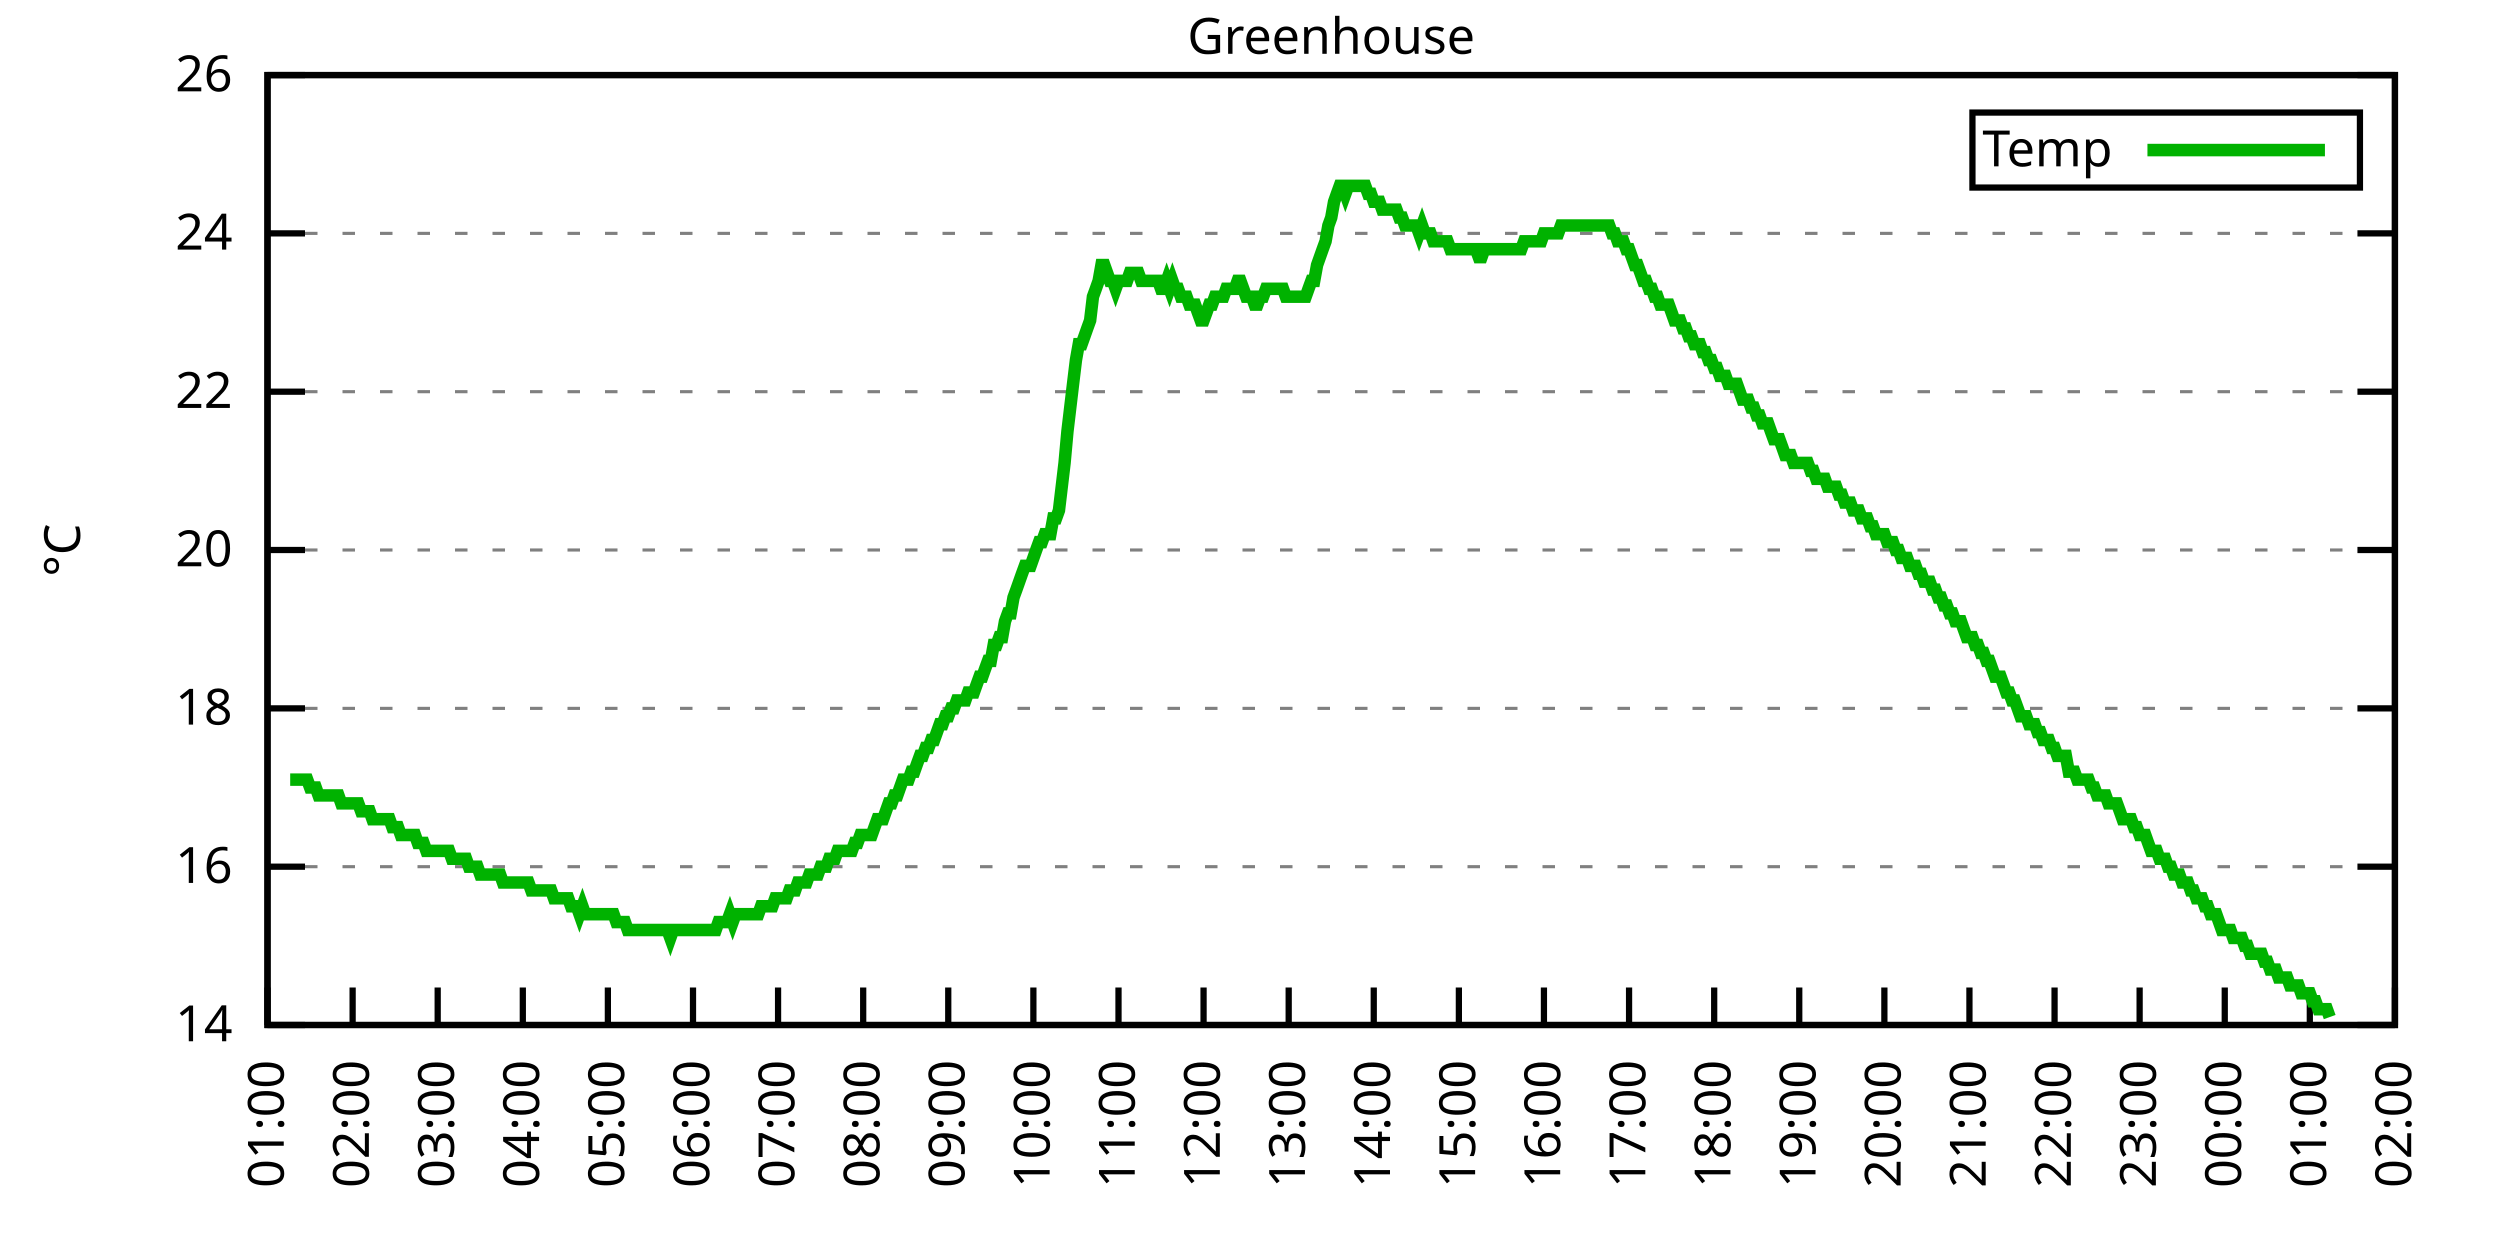
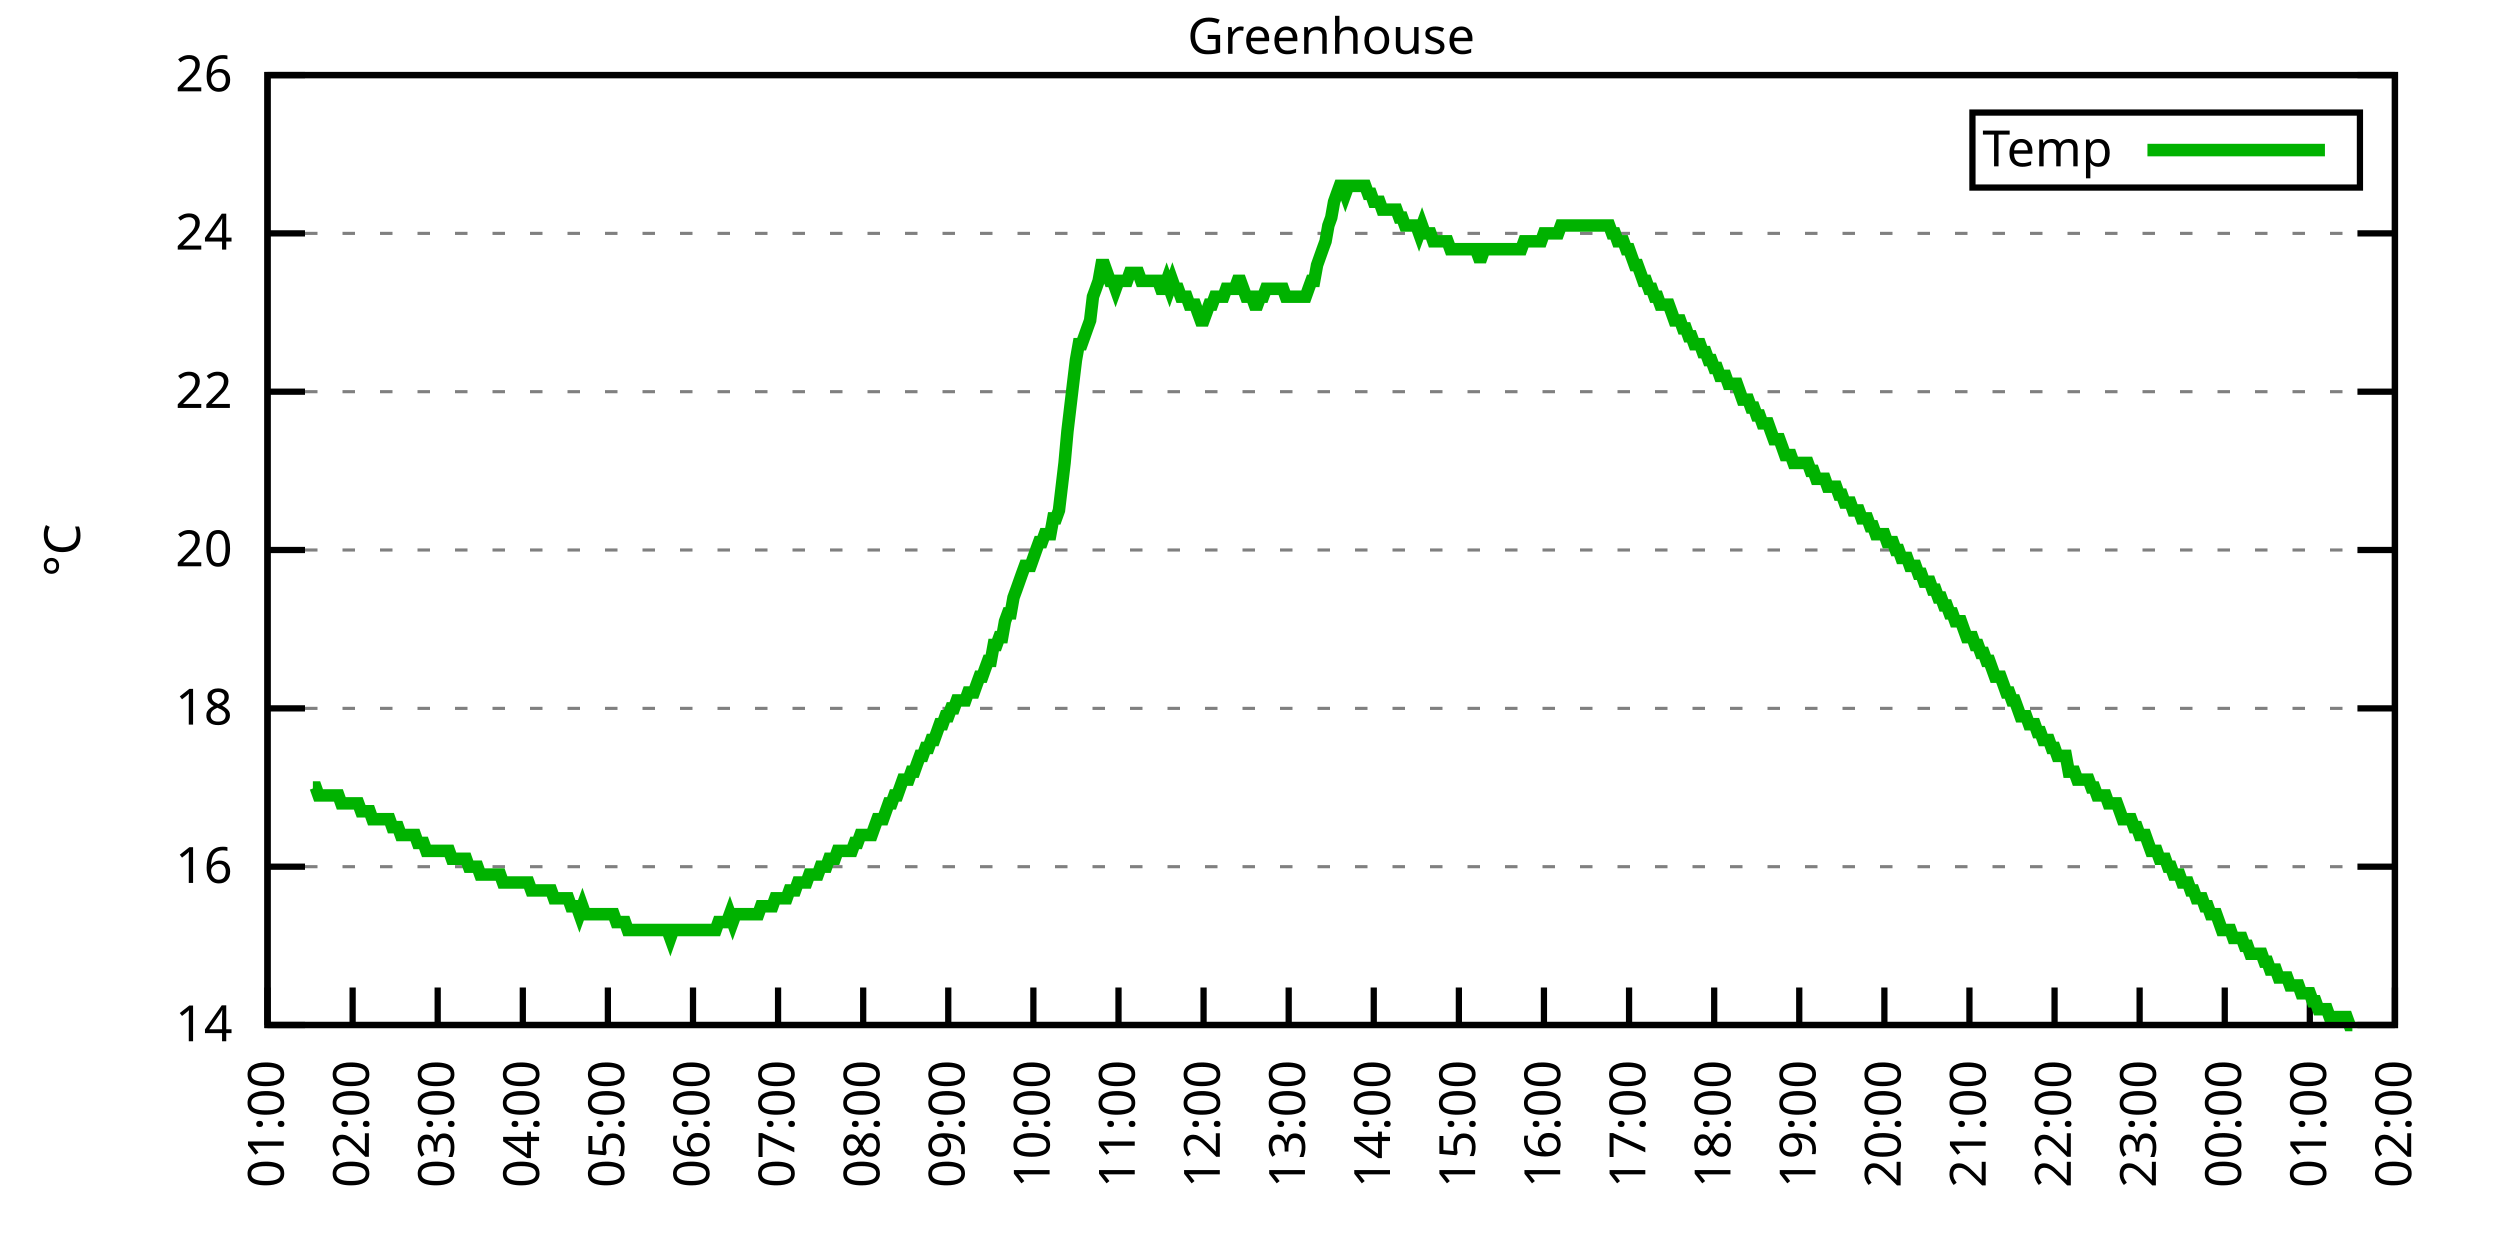
<svg xmlns="http://www.w3.org/2000/svg" xmlns:xlink="http://www.w3.org/1999/xlink" width="400" height="200" viewBox="0 0 400 200">
  <g id="gnuplot_canvas">
    <rect x="0" y="0" width="400" height="200" fill="none" />
    <defs>
      <circle id="gpDot" r="0.5" stroke-width="0.5" stroke="currentColor" />
      <path id="gpPt0" stroke-width="0.333" stroke="currentColor" d="M-1,0 h2 M0,-1 v2" />
      <path id="gpPt1" stroke-width="0.333" stroke="currentColor" d="M-1,-1 L1,1 M1,-1 L-1,1" />
      <path id="gpPt2" stroke-width="0.333" stroke="currentColor" d="M-1,0 L1,0 M0,-1 L0,1 M-1,-1 L1,1 M-1,1 L1,-1" />
      <rect id="gpPt3" stroke-width="0.333" stroke="currentColor" x="-1" y="-1" width="2" height="2" />
      <rect id="gpPt4" stroke-width="0.333" stroke="currentColor" fill="currentColor" x="-1" y="-1" width="2" height="2" />
      <circle id="gpPt5" stroke-width="0.333" stroke="currentColor" cx="0" cy="0" r="1" />
      <use xlink:href="#gpPt5" id="gpPt6" fill="currentColor" stroke="none" />
      <path id="gpPt7" stroke-width="0.333" stroke="currentColor" d="M0,-1.33 L-1.33,0.67 L1.33,0.67 z" />
      <use xlink:href="#gpPt7" id="gpPt8" fill="currentColor" stroke="none" />
      <use xlink:href="#gpPt7" id="gpPt9" stroke="currentColor" transform="rotate(180)" />
      <use xlink:href="#gpPt9" id="gpPt10" fill="currentColor" stroke="none" />
      <use xlink:href="#gpPt3" id="gpPt11" stroke="currentColor" transform="rotate(45)" />
      <use xlink:href="#gpPt11" id="gpPt12" fill="currentColor" stroke="none" />
      <path id="gpPt13" stroke-width="0.333" stroke="currentColor" d="M0,1.330 L1.265,0.411 L0.782,-1.067 L-0.782,-1.076 L-1.265,0.411 z" />
      <use xlink:href="#gpPt13" id="gpPt14" fill="currentColor" stroke="none" />
      <filter id="textbox" filterUnits="objectBoundingBox" x="0" y="0" height="1" width="1">
        <feFlood flood-color="white" flood-opacity="1" result="bgnd" />
        <feComposite in="SourceGraphic" in2="bgnd" operator="atop" />
      </filter>
      <filter id="greybox" filterUnits="objectBoundingBox" x="0" y="0" height="1" width="1">
        <feFlood flood-color="lightgrey" flood-opacity="1" result="grey" />
        <feComposite in="SourceGraphic" in2="grey" operator="atop" />
      </filter>
    </defs>
    <g fill="none" color="white" stroke="currentColor" stroke-width="1.00" stroke-linecap="butt" stroke-linejoin="miter">
</g>
    <g fill="none" color="black" stroke="currentColor" stroke-width="1.00" stroke-linecap="butt" stroke-linejoin="miter">
      <g stroke="none" shape-rendering="crispEdges">
        <polygon fill="rgb(255, 255, 255)" points="42.80,164.00 383.18,164.00 383.18,12.02 42.80,12.02 " />
      </g>
    </g>
    <g fill="none" color="black" stroke="currentColor" stroke-width="1.00" stroke-linecap="butt" stroke-linejoin="miter">
</g>
    <g fill="none" color="black" stroke="black" stroke-width="0.50" stroke-linecap="butt" stroke-linejoin="miter">
</g>
    <g fill="none" color="gray" stroke="currentColor" stroke-width="0.50" stroke-linecap="butt" stroke-linejoin="miter">
      <path stroke="gray" stroke-dasharray="2,4" class="gridline" d="M42.80,164.00 L383.19,164.00  " />
    </g>
    <g fill="none" color="gray" stroke="gray" stroke-width="1.00" stroke-linecap="butt" stroke-linejoin="miter">
</g>
    <g fill="none" color="black" stroke="currentColor" stroke-width="1.00" stroke-linecap="butt" stroke-linejoin="miter">
      <path stroke="black" d="M42.80,164.00 L48.80,164.00 M383.19,164.00 L377.19,164.00  " />
      <g transform="translate(37.20,166.60)" stroke="none" fill="black" font-family="Sans" font-size="8.00" text-anchor="end">
        <text>
          <tspan font-family="Sans"> 14</tspan>
        </text>
      </g>
    </g>
    <g fill="none" color="black" stroke="currentColor" stroke-width="1.00" stroke-linecap="butt" stroke-linejoin="miter">
</g>
    <g fill="none" color="black" stroke="black" stroke-width="0.50" stroke-linecap="butt" stroke-linejoin="miter">
</g>
    <g fill="none" color="gray" stroke="currentColor" stroke-width="0.50" stroke-linecap="butt" stroke-linejoin="miter">
      <path stroke="gray" stroke-dasharray="2,4" class="gridline" d="M42.80,138.67 L383.19,138.67  " />
    </g>
    <g fill="none" color="gray" stroke="gray" stroke-width="1.00" stroke-linecap="butt" stroke-linejoin="miter">
</g>
    <g fill="none" color="black" stroke="currentColor" stroke-width="1.00" stroke-linecap="butt" stroke-linejoin="miter">
      <path stroke="black" d="M42.80,138.67 L48.80,138.67 M383.19,138.67 L377.19,138.67  " />
      <g transform="translate(37.20,141.27)" stroke="none" fill="black" font-family="Sans" font-size="8.00" text-anchor="end">
        <text>
          <tspan font-family="Sans"> 16</tspan>
        </text>
      </g>
    </g>
    <g fill="none" color="black" stroke="currentColor" stroke-width="1.00" stroke-linecap="butt" stroke-linejoin="miter">
</g>
    <g fill="none" color="black" stroke="black" stroke-width="0.50" stroke-linecap="butt" stroke-linejoin="miter">
</g>
    <g fill="none" color="gray" stroke="currentColor" stroke-width="0.50" stroke-linecap="butt" stroke-linejoin="miter">
      <path stroke="gray" stroke-dasharray="2,4" class="gridline" d="M42.80,113.34 L383.19,113.34  " />
    </g>
    <g fill="none" color="gray" stroke="gray" stroke-width="1.00" stroke-linecap="butt" stroke-linejoin="miter">
</g>
    <g fill="none" color="black" stroke="currentColor" stroke-width="1.00" stroke-linecap="butt" stroke-linejoin="miter">
      <path stroke="black" d="M42.80,113.34 L48.80,113.34 M383.19,113.34 L377.19,113.34  " />
      <g transform="translate(37.20,115.94)" stroke="none" fill="black" font-family="Sans" font-size="8.00" text-anchor="end">
        <text>
          <tspan font-family="Sans"> 18</tspan>
        </text>
      </g>
    </g>
    <g fill="none" color="black" stroke="currentColor" stroke-width="1.00" stroke-linecap="butt" stroke-linejoin="miter">
</g>
    <g fill="none" color="black" stroke="black" stroke-width="0.50" stroke-linecap="butt" stroke-linejoin="miter">
</g>
    <g fill="none" color="gray" stroke="currentColor" stroke-width="0.50" stroke-linecap="butt" stroke-linejoin="miter">
      <path stroke="gray" stroke-dasharray="2,4" class="gridline" d="M42.80,88.00 L383.19,88.00  " />
    </g>
    <g fill="none" color="gray" stroke="gray" stroke-width="1.00" stroke-linecap="butt" stroke-linejoin="miter">
</g>
    <g fill="none" color="black" stroke="currentColor" stroke-width="1.00" stroke-linecap="butt" stroke-linejoin="miter">
      <path stroke="black" d="M42.80,88.00 L48.80,88.00 M383.19,88.00 L377.19,88.00  " />
      <g transform="translate(37.20,90.60)" stroke="none" fill="black" font-family="Sans" font-size="8.00" text-anchor="end">
        <text>
          <tspan font-family="Sans"> 20</tspan>
        </text>
      </g>
    </g>
    <g fill="none" color="black" stroke="currentColor" stroke-width="1.00" stroke-linecap="butt" stroke-linejoin="miter">
</g>
    <g fill="none" color="black" stroke="black" stroke-width="0.50" stroke-linecap="butt" stroke-linejoin="miter">
</g>
    <g fill="none" color="gray" stroke="currentColor" stroke-width="0.50" stroke-linecap="butt" stroke-linejoin="miter">
      <path stroke="gray" stroke-dasharray="2,4" class="gridline" d="M42.80,62.67 L383.19,62.67  " />
    </g>
    <g fill="none" color="gray" stroke="gray" stroke-width="1.00" stroke-linecap="butt" stroke-linejoin="miter">
</g>
    <g fill="none" color="black" stroke="currentColor" stroke-width="1.00" stroke-linecap="butt" stroke-linejoin="miter">
      <path stroke="black" d="M42.80,62.67 L48.80,62.67 M383.19,62.67 L377.19,62.67  " />
      <g transform="translate(37.20,65.27)" stroke="none" fill="black" font-family="Sans" font-size="8.00" text-anchor="end">
        <text>
          <tspan font-family="Sans"> 22</tspan>
        </text>
      </g>
    </g>
    <g fill="none" color="black" stroke="currentColor" stroke-width="1.00" stroke-linecap="butt" stroke-linejoin="miter">
</g>
    <g fill="none" color="black" stroke="black" stroke-width="0.50" stroke-linecap="butt" stroke-linejoin="miter">
</g>
    <g fill="none" color="gray" stroke="currentColor" stroke-width="0.50" stroke-linecap="butt" stroke-linejoin="miter">
      <path stroke="gray" stroke-dasharray="2,4" class="gridline" d="M42.80,37.34 L383.19,37.34  " />
    </g>
    <g fill="none" color="gray" stroke="gray" stroke-width="1.00" stroke-linecap="butt" stroke-linejoin="miter">
</g>
    <g fill="none" color="black" stroke="currentColor" stroke-width="1.00" stroke-linecap="butt" stroke-linejoin="miter">
      <path stroke="black" d="M42.80,37.34 L48.80,37.34 M383.19,37.34 L377.19,37.34  " />
      <g transform="translate(37.20,39.94)" stroke="none" fill="black" font-family="Sans" font-size="8.00" text-anchor="end">
        <text>
          <tspan font-family="Sans"> 24</tspan>
        </text>
      </g>
    </g>
    <g fill="none" color="black" stroke="currentColor" stroke-width="1.00" stroke-linecap="butt" stroke-linejoin="miter">
</g>
    <g fill="none" color="black" stroke="black" stroke-width="0.50" stroke-linecap="butt" stroke-linejoin="miter">
</g>
    <g fill="none" color="gray" stroke="currentColor" stroke-width="0.50" stroke-linecap="butt" stroke-linejoin="miter">
      <path stroke="gray" stroke-dasharray="2,4" class="gridline" d="M42.80,12.01 L383.19,12.01  " />
    </g>
    <g fill="none" color="gray" stroke="gray" stroke-width="1.00" stroke-linecap="butt" stroke-linejoin="miter">
</g>
    <g fill="none" color="black" stroke="currentColor" stroke-width="1.00" stroke-linecap="butt" stroke-linejoin="miter">
      <path stroke="black" d="M42.80,12.01 L48.80,12.01 M383.19,12.01 L377.19,12.01  " />
      <g transform="translate(37.20,14.61)" stroke="none" fill="black" font-family="Sans" font-size="8.00" text-anchor="end">
        <text>
          <tspan font-family="Sans"> 26</tspan>
        </text>
      </g>
    </g>
    <g fill="none" color="black" stroke="currentColor" stroke-width="1.00" stroke-linecap="butt" stroke-linejoin="miter">
      <path stroke="black" d="M42.80,164.00 L42.80,158.00  " />
      <g transform="translate(45.40,169.60) rotate(270.00)" stroke="none" fill="black" font-family="Sans" font-size="8.00" text-anchor="end">
        <text>
          <tspan font-family="Sans">01:00</tspan>
        </text>
      </g>
    </g>
    <g fill="none" color="black" stroke="currentColor" stroke-width="1.00" stroke-linecap="butt" stroke-linejoin="miter">
      <path stroke="black" d="M56.42,164.00 L56.42,158.00  " />
      <g transform="translate(59.02,169.60) rotate(270.00)" stroke="none" fill="black" font-family="Sans" font-size="8.00" text-anchor="end">
        <text>
          <tspan font-family="Sans">02:00</tspan>
        </text>
      </g>
    </g>
    <g fill="none" color="black" stroke="currentColor" stroke-width="1.00" stroke-linecap="butt" stroke-linejoin="miter">
      <path stroke="black" d="M70.03,164.00 L70.03,158.00  " />
      <g transform="translate(72.63,169.60) rotate(270.00)" stroke="none" fill="black" font-family="Sans" font-size="8.00" text-anchor="end">
        <text>
          <tspan font-family="Sans">03:00</tspan>
        </text>
      </g>
    </g>
    <g fill="none" color="black" stroke="currentColor" stroke-width="1.00" stroke-linecap="butt" stroke-linejoin="miter">
      <path stroke="black" d="M83.65,164.00 L83.65,158.00  " />
      <g transform="translate(86.25,169.60) rotate(270.00)" stroke="none" fill="black" font-family="Sans" font-size="8.00" text-anchor="end">
        <text>
          <tspan font-family="Sans">04:00</tspan>
        </text>
      </g>
    </g>
    <g fill="none" color="black" stroke="currentColor" stroke-width="1.00" stroke-linecap="butt" stroke-linejoin="miter">
      <path stroke="black" d="M97.26,164.00 L97.26,158.00  " />
      <g transform="translate(99.86,169.60) rotate(270.00)" stroke="none" fill="black" font-family="Sans" font-size="8.00" text-anchor="end">
        <text>
          <tspan font-family="Sans">05:00</tspan>
        </text>
      </g>
    </g>
    <g fill="none" color="black" stroke="currentColor" stroke-width="1.00" stroke-linecap="butt" stroke-linejoin="miter">
      <path stroke="black" d="M110.88,164.00 L110.88,158.00  " />
      <g transform="translate(113.48,169.60) rotate(270.00)" stroke="none" fill="black" font-family="Sans" font-size="8.00" text-anchor="end">
        <text>
          <tspan font-family="Sans">06:00</tspan>
        </text>
      </g>
    </g>
    <g fill="none" color="black" stroke="currentColor" stroke-width="1.00" stroke-linecap="butt" stroke-linejoin="miter">
      <path stroke="black" d="M124.49,164.00 L124.49,158.00  " />
      <g transform="translate(127.09,169.60) rotate(270.00)" stroke="none" fill="black" font-family="Sans" font-size="8.00" text-anchor="end">
        <text>
          <tspan font-family="Sans">07:00</tspan>
        </text>
      </g>
    </g>
    <g fill="none" color="black" stroke="currentColor" stroke-width="1.00" stroke-linecap="butt" stroke-linejoin="miter">
      <path stroke="black" d="M138.11,164.00 L138.11,158.00  " />
      <g transform="translate(140.71,169.60) rotate(270.00)" stroke="none" fill="black" font-family="Sans" font-size="8.00" text-anchor="end">
        <text>
          <tspan font-family="Sans">08:00</tspan>
        </text>
      </g>
    </g>
    <g fill="none" color="black" stroke="currentColor" stroke-width="1.00" stroke-linecap="butt" stroke-linejoin="miter">
      <path stroke="black" d="M151.72,164.00 L151.72,158.00  " />
      <g transform="translate(154.32,169.60) rotate(270.00)" stroke="none" fill="black" font-family="Sans" font-size="8.00" text-anchor="end">
        <text>
          <tspan font-family="Sans">09:00</tspan>
        </text>
      </g>
    </g>
    <g fill="none" color="black" stroke="currentColor" stroke-width="1.00" stroke-linecap="butt" stroke-linejoin="miter">
      <path stroke="black" d="M165.34,164.00 L165.34,158.00  " />
      <g transform="translate(167.94,169.60) rotate(270.00)" stroke="none" fill="black" font-family="Sans" font-size="8.00" text-anchor="end">
        <text>
          <tspan font-family="Sans">10:00</tspan>
        </text>
      </g>
    </g>
    <g fill="none" color="black" stroke="currentColor" stroke-width="1.00" stroke-linecap="butt" stroke-linejoin="miter">
      <path stroke="black" d="M178.96,164.00 L178.96,158.00  " />
      <g transform="translate(181.56,169.60) rotate(270.00)" stroke="none" fill="black" font-family="Sans" font-size="8.00" text-anchor="end">
        <text>
          <tspan font-family="Sans">11:00</tspan>
        </text>
      </g>
    </g>
    <g fill="none" color="black" stroke="currentColor" stroke-width="1.00" stroke-linecap="butt" stroke-linejoin="miter">
      <path stroke="black" d="M192.57,164.00 L192.57,158.00  " />
      <g transform="translate(195.17,169.60) rotate(270.00)" stroke="none" fill="black" font-family="Sans" font-size="8.00" text-anchor="end">
        <text>
          <tspan font-family="Sans">12:00</tspan>
        </text>
      </g>
    </g>
    <g fill="none" color="black" stroke="currentColor" stroke-width="1.00" stroke-linecap="butt" stroke-linejoin="miter">
      <path stroke="black" d="M206.19,164.00 L206.19,158.00  " />
      <g transform="translate(208.79,169.60) rotate(270.00)" stroke="none" fill="black" font-family="Sans" font-size="8.00" text-anchor="end">
        <text>
          <tspan font-family="Sans">13:00</tspan>
        </text>
      </g>
    </g>
    <g fill="none" color="black" stroke="currentColor" stroke-width="1.00" stroke-linecap="butt" stroke-linejoin="miter">
      <path stroke="black" d="M219.80,164.00 L219.80,158.00  " />
      <g transform="translate(222.40,169.60) rotate(270.00)" stroke="none" fill="black" font-family="Sans" font-size="8.00" text-anchor="end">
        <text>
          <tspan font-family="Sans">14:00</tspan>
        </text>
      </g>
    </g>
    <g fill="none" color="black" stroke="currentColor" stroke-width="1.00" stroke-linecap="butt" stroke-linejoin="miter">
      <path stroke="black" d="M233.42,164.00 L233.42,158.00  " />
      <g transform="translate(236.02,169.60) rotate(270.00)" stroke="none" fill="black" font-family="Sans" font-size="8.00" text-anchor="end">
        <text>
          <tspan font-family="Sans">15:00</tspan>
        </text>
      </g>
    </g>
    <g fill="none" color="black" stroke="currentColor" stroke-width="1.00" stroke-linecap="butt" stroke-linejoin="miter">
      <path stroke="black" d="M247.03,164.00 L247.03,158.00  " />
      <g transform="translate(249.63,169.60) rotate(270.00)" stroke="none" fill="black" font-family="Sans" font-size="8.00" text-anchor="end">
        <text>
          <tspan font-family="Sans">16:00</tspan>
        </text>
      </g>
    </g>
    <g fill="none" color="black" stroke="currentColor" stroke-width="1.00" stroke-linecap="butt" stroke-linejoin="miter">
      <path stroke="black" d="M260.65,164.00 L260.65,158.00  " />
      <g transform="translate(263.25,169.60) rotate(270.00)" stroke="none" fill="black" font-family="Sans" font-size="8.00" text-anchor="end">
        <text>
          <tspan font-family="Sans">17:00</tspan>
        </text>
      </g>
    </g>
    <g fill="none" color="black" stroke="currentColor" stroke-width="1.00" stroke-linecap="butt" stroke-linejoin="miter">
      <path stroke="black" d="M274.27,164.00 L274.27,158.00  " />
      <g transform="translate(276.87,169.60) rotate(270.00)" stroke="none" fill="black" font-family="Sans" font-size="8.00" text-anchor="end">
        <text>
          <tspan font-family="Sans">18:00</tspan>
        </text>
      </g>
    </g>
    <g fill="none" color="black" stroke="currentColor" stroke-width="1.00" stroke-linecap="butt" stroke-linejoin="miter">
      <path stroke="black" d="M287.88,164.00 L287.88,158.00  " />
      <g transform="translate(290.48,169.60) rotate(270.00)" stroke="none" fill="black" font-family="Sans" font-size="8.00" text-anchor="end">
        <text>
          <tspan font-family="Sans">19:00</tspan>
        </text>
      </g>
    </g>
    <g fill="none" color="black" stroke="currentColor" stroke-width="1.00" stroke-linecap="butt" stroke-linejoin="miter">
      <path stroke="black" d="M301.50,164.00 L301.50,158.00  " />
      <g transform="translate(304.10,169.60) rotate(270.00)" stroke="none" fill="black" font-family="Sans" font-size="8.00" text-anchor="end">
        <text>
          <tspan font-family="Sans">20:00</tspan>
        </text>
      </g>
    </g>
    <g fill="none" color="black" stroke="currentColor" stroke-width="1.00" stroke-linecap="butt" stroke-linejoin="miter">
      <path stroke="black" d="M315.11,164.00 L315.11,158.00  " />
      <g transform="translate(317.71,169.60) rotate(270.00)" stroke="none" fill="black" font-family="Sans" font-size="8.00" text-anchor="end">
        <text>
          <tspan font-family="Sans">21:00</tspan>
        </text>
      </g>
    </g>
    <g fill="none" color="black" stroke="currentColor" stroke-width="1.00" stroke-linecap="butt" stroke-linejoin="miter">
      <path stroke="black" d="M328.73,164.00 L328.73,158.00  " />
      <g transform="translate(331.33,169.60) rotate(270.00)" stroke="none" fill="black" font-family="Sans" font-size="8.00" text-anchor="end">
        <text>
          <tspan font-family="Sans">22:00</tspan>
        </text>
      </g>
    </g>
    <g fill="none" color="black" stroke="currentColor" stroke-width="1.00" stroke-linecap="butt" stroke-linejoin="miter">
      <path stroke="black" d="M342.34,164.00 L342.34,158.00  " />
      <g transform="translate(344.94,169.60) rotate(270.00)" stroke="none" fill="black" font-family="Sans" font-size="8.00" text-anchor="end">
        <text>
          <tspan font-family="Sans">23:00</tspan>
        </text>
      </g>
    </g>
    <g fill="none" color="black" stroke="currentColor" stroke-width="1.00" stroke-linecap="butt" stroke-linejoin="miter">
      <path stroke="black" d="M355.96,164.00 L355.96,158.00  " />
      <g transform="translate(358.56,169.60) rotate(270.00)" stroke="none" fill="black" font-family="Sans" font-size="8.00" text-anchor="end">
        <text>
          <tspan font-family="Sans">00:00</tspan>
        </text>
      </g>
    </g>
    <g fill="none" color="black" stroke="currentColor" stroke-width="1.00" stroke-linecap="butt" stroke-linejoin="miter">
      <path stroke="black" d="M369.57,164.00 L369.57,158.00  " />
      <g transform="translate(372.17,169.60) rotate(270.00)" stroke="none" fill="black" font-family="Sans" font-size="8.00" text-anchor="end">
        <text>
          <tspan font-family="Sans">01:00</tspan>
        </text>
      </g>
    </g>
    <g fill="none" color="black" stroke="currentColor" stroke-width="1.00" stroke-linecap="butt" stroke-linejoin="miter">
      <path stroke="black" d="M383.19,164.00 L383.19,158.00  " />
      <g transform="translate(385.79,169.60) rotate(270.00)" stroke="none" fill="black" font-family="Sans" font-size="8.00" text-anchor="end">
        <text>
          <tspan font-family="Sans">02:00</tspan>
        </text>
      </g>
    </g>
    <g fill="none" color="black" stroke="currentColor" stroke-width="1.00" stroke-linecap="butt" stroke-linejoin="miter">
</g>
    <g fill="none" color="black" stroke="currentColor" stroke-width="1.00" stroke-linecap="butt" stroke-linejoin="miter">
      <path stroke="black" d="M42.80,12.01 L42.80,164.00 L383.19,164.00 L383.19,12.01 L42.80,12.01 Z  " />
    </g>
    <g fill="none" color="black" stroke="currentColor" stroke-width="1.00" stroke-linecap="butt" stroke-linejoin="miter">
</g>
    <g fill="none" color="black" stroke="currentColor" stroke-width="1.00" stroke-linecap="butt" stroke-linejoin="miter">
      <path stroke="black" d="M315.59,30.01 L315.59,18.01 L377.59,18.01 L377.59,30.01 L315.59,30.01 Z  " />
    </g>
    <g id="Greenhouse_plot_1">
      <g fill="none" color="white" stroke="black" stroke-width="2.00" stroke-linecap="butt" stroke-linejoin="miter">
</g>
      <g fill="none" color="black" stroke="currentColor" stroke-width="2.00" stroke-linecap="butt" stroke-linejoin="miter">
        <g transform="translate(337.99,26.61)" stroke="none" fill="black" font-family="Sans" font-size="8.00" text-anchor="end">
          <text>
            <tspan font-family="Sans">Temp</tspan>
          </text>
        </g>
      </g>
      <g fill="none" color="black" stroke="currentColor" stroke-width="2.00" stroke-linecap="butt" stroke-linejoin="miter">
-         <path stroke="rgb(  0, 178,   0)" d="M343.59,24.01 L371.99,24.01 M46.43,124.74 L46.88,124.74 L47.34,124.74 L47.79,124.74 L48.25,124.74 L48.70,124.74   L49.15,124.74 L49.61,126.00 L50.06,126.00 L50.52,126.00 L50.97,127.27 L51.42,127.27 L51.88,127.27 L52.33,127.27   L52.78,127.27 L53.24,127.27 L53.69,127.27 L54.15,127.27 L54.60,128.54 L55.05,128.54 L55.51,128.54 L55.96,128.54   L56.42,128.54 L56.87,128.54 L57.32,128.54 L57.78,129.80 L58.23,129.80 L58.68,129.80 L59.14,129.80 L59.59,131.07   L60.05,131.07 L60.50,131.07 L60.95,131.07 L61.41,131.07 L61.86,131.07 L62.32,131.07 L62.77,132.34 L63.22,132.34   L63.68,132.34 L64.13,133.60 L64.58,133.60 L65.04,133.60 L65.49,133.60 L65.95,133.60 L66.40,133.60 L66.85,134.87   L67.31,134.87 L67.76,134.87 L68.22,136.14 L68.67,136.14 L69.12,136.14 L69.58,136.14 L70.03,136.14 L70.49,136.14   L70.94,136.14 L71.39,136.14 L71.85,136.14 L72.30,137.40 L72.75,137.40 L73.21,137.40 L73.66,137.40 L74.12,137.40   L74.57,137.40 L75.02,138.67 L75.48,138.67 L75.93,138.67 L76.39,138.67 L76.84,139.93 L77.29,139.93 L77.75,139.93   L78.20,139.93 L78.65,139.93 L79.11,139.93 L79.56,139.93 L80.02,139.93 L80.47,141.20 L80.92,141.20 L81.38,141.20   L81.83,141.20 L82.29,141.20 L82.74,141.20 L83.19,141.20 L83.65,141.20 L84.10,141.20 L84.55,141.20 L85.01,142.47   L85.46,142.47 L85.92,142.47 L86.37,142.47 L86.82,142.47 L87.28,142.47 L87.73,142.47 L88.19,142.47 L88.64,143.73   L89.09,143.73 L89.55,143.73 L90.00,143.73 L90.45,143.73 L90.91,143.73 L91.36,145.00 L91.82,145.00 L92.27,145.00   L92.72,146.27 L93.18,145.00 L93.63,146.27 L94.09,146.27 L94.54,146.27 L94.99,146.27 L95.45,146.27 L95.90,146.27   L96.35,146.27 L96.81,146.27 L97.26,146.27 L97.72,146.27 L98.17,146.27 L98.62,147.53 L99.08,147.53 L99.53,147.53   L99.99,147.53 L100.44,148.80 L100.89,148.80 L101.35,148.80 L101.80,148.80 L102.25,148.80 L102.71,148.80 L103.16,148.80   L103.62,148.80 L104.07,148.80 L104.52,148.80 L104.98,148.80 L105.43,148.80 L105.89,148.80 L106.34,148.80 L106.79,148.80   L107.25,150.07 L107.70,148.80 L108.15,148.80 L108.61,148.80 L109.06,148.80 L109.52,148.80 L109.97,148.80 L110.42,148.80   L110.88,148.80 L111.33,148.80 L111.79,148.80 L112.24,148.80 L112.69,148.80 L113.15,148.80 L113.60,148.80 L114.05,148.80   L114.51,148.80 L114.96,147.53 L115.42,147.53 L115.87,147.53 L116.32,147.53 L116.78,146.27 L117.23,147.53 L117.69,146.27   L118.14,146.27 L118.59,146.27 L119.05,146.27 L119.50,146.27 L119.96,146.27 L120.41,146.27 L120.86,146.27 L121.32,146.27   L121.77,145.00 L122.22,145.00 L122.68,145.00 L123.13,145.00 L123.59,145.00 L124.04,143.73 L124.49,143.73 L124.95,143.73   L125.40,143.73 L125.86,143.73 L126.31,142.47 L126.76,142.47 L127.22,142.47 L127.67,141.20 L128.12,141.20 L128.58,141.20   L129.03,141.20 L129.49,139.93 L129.94,139.93 L130.39,139.93 L130.85,139.93 L131.30,138.67 L131.76,138.67 L132.21,138.67   L132.66,137.40 L133.12,137.40 L133.57,137.40 L134.02,136.14 L134.48,136.14 L134.93,136.14 L135.39,136.14 L135.84,136.14   L136.29,136.14 L136.75,134.87 L137.20,134.87 L137.66,133.60 L138.11,133.60 L138.56,133.60 L139.02,133.60 L139.47,133.60   L139.92,132.34 L140.38,131.07 L140.83,131.07 L141.29,131.07 L141.74,129.80 L142.19,128.54 L142.65,128.54 L143.10,127.27   L143.56,127.27 L144.01,126.00 L144.46,124.74 L144.92,124.74 L145.37,124.74 L145.82,123.47 L146.28,123.47 L146.73,122.20   L147.19,120.94 L147.64,120.94 L148.09,119.67 L148.55,119.67 L149.00,118.40 L149.46,118.40 L149.91,117.14 L150.36,115.87   L150.82,115.87 L151.27,114.60 L151.72,114.60 L152.18,113.34 L152.63,113.34 L153.09,112.07 L153.54,112.07 L153.99,112.07   L154.45,112.07 L154.90,110.80 L155.36,110.80 L155.81,110.80 L156.26,109.54 L156.72,108.27 L157.17,108.27 L157.62,107.00   L158.08,105.74 L158.53,105.74 L158.99,103.20 L159.44,103.20 L159.89,101.94 L160.35,101.94 L160.80,99.40 L161.26,98.14   L161.71,98.14 L162.16,95.60 L162.62,94.34 L163.07,93.07 L163.52,91.80 L163.98,90.54 L164.43,90.54 L164.89,90.54   L165.34,89.27 L165.79,88.00 L166.25,86.74 L166.70,86.74 L167.16,85.47 L167.61,85.47 L168.06,85.47 L168.52,82.94   L168.97,82.94 L169.43,81.67 L169.88,77.87 L170.33,74.07 L170.79,69.01 L171.24,65.21 L171.69,61.41 L172.15,57.61   L172.60,55.07 L173.06,55.07 L173.51,53.81 L173.96,52.54 L174.42,51.27 L174.87,47.47 L175.33,46.21 L175.78,44.94   L176.23,42.41 L176.69,42.41 L177.14,43.67 L177.59,44.94 L178.05,44.94 L178.50,46.21 L178.96,44.94 L179.41,44.94   L179.86,44.94 L180.32,44.94 L180.77,43.67 L181.23,43.67 L181.68,43.67 L182.13,43.67 L182.59,44.94 L183.04,44.94   L183.49,44.94 L183.95,44.94 L184.40,44.94 L184.86,44.94 L185.31,44.94 L185.76,46.21 L186.22,46.21 L186.67,44.94   L187.13,46.21 L187.58,44.94 L188.03,46.21 L188.49,46.21 L188.94,47.47 L189.39,47.47 L189.85,47.47 L190.30,48.74   L190.76,48.74 L191.21,48.74 L191.66,50.01 L192.12,51.27 L192.57,51.27 L193.03,50.01 L193.48,48.74 L193.93,48.74   L194.39,47.47 L194.84,47.47 L195.29,47.47 L195.75,47.47 L196.20,46.21 L196.66,46.21 L197.11,46.21 L197.56,46.21   L198.02,44.94 L198.47,44.94 L198.93,46.21 L199.38,47.47 L199.83,47.47 L200.29,47.47 L200.74,48.74 L201.19,48.74   L201.65,47.47 L202.10,47.47 L202.56,46.21 L203.01,46.21 L203.46,46.21 L203.92,46.21 L204.37,46.21 L204.83,46.21   L205.28,46.21 L205.73,47.47 L206.19,47.47 L206.64,47.47 L207.09,47.47 L207.55,47.47 L208.00,47.47 L208.46,47.47   L208.91,47.47 L209.36,46.21 L209.82,44.94 L210.27,44.94 L210.73,42.41 L211.18,41.14 L211.63,39.87 L212.09,38.61   L212.54,36.08 L213.00,34.81 L213.45,32.28 L213.90,31.01 L214.36,29.74 L214.81,29.74 L215.26,31.01 L215.72,29.74   L216.17,29.74 L216.63,29.74 L217.08,29.74 L217.53,29.74 L217.99,29.74 L218.44,29.74 L218.90,31.01 L219.35,31.01   L219.80,32.28 L220.26,32.28 L220.71,32.28 L221.16,33.54 L221.62,33.54 L222.07,33.54 L222.53,33.54 L222.98,33.54   L223.43,33.54 L223.89,34.81 L224.34,34.81 L224.80,36.08 L225.25,36.08 L225.70,36.08 L226.16,36.08 L226.61,36.08   L227.06,37.34 L227.52,36.08 L227.97,37.34 L228.43,37.34 L228.88,37.34 L229.33,38.61 L229.79,38.61 L230.24,38.61   L230.70,38.61 L231.15,38.61 L231.60,38.61 L232.06,39.87 L232.51,39.87 L232.96,39.87 L233.42,39.87 L233.87,39.87   L234.33,39.87 L234.78,39.87 L235.23,39.87 L235.69,39.87 L236.14,39.87 L236.60,41.14 L237.05,41.14 L237.50,39.87   L237.96,39.87 L238.41,39.87 L238.86,39.87 L239.32,39.87 L239.77,39.87 L240.23,39.87 L240.68,39.87 L241.13,39.87   L241.59,39.87 L242.04,39.87 L242.50,39.87 L242.95,39.87 L243.40,39.87 L243.86,38.61 L244.31,38.61 L244.76,38.61   L245.22,38.61 L245.67,38.61 L246.13,38.61 L246.58,38.61 L247.03,37.34 L247.49,37.34 L247.94,37.34 L248.40,37.34   L248.85,37.34 L249.30,37.34 L249.76,36.08 L250.21,36.08 L250.66,36.08 L251.12,36.08 L251.57,36.08 L252.03,36.08   L252.48,36.08 L252.93,36.08 L253.39,36.08 L253.84,36.08 L254.30,36.08 L254.75,36.08 L255.20,36.08 L255.66,36.08   L256.11,36.08 L256.56,36.08 L257.02,36.08 L257.47,36.08 L257.93,37.34 L258.38,37.34 L258.83,38.61 L259.29,38.61   L259.74,38.61 L260.20,39.87 L260.65,39.87 L261.10,41.14 L261.56,42.41 L262.01,42.41 L262.47,43.67 L262.92,44.94   L263.37,44.94 L263.83,46.21 L264.28,46.21 L264.73,47.47 L265.19,47.47 L265.64,48.74 L266.10,48.74 L266.55,48.74   L267.00,48.74 L267.46,50.01 L267.91,51.27 L268.37,51.27 L268.82,51.27 L269.27,52.54 L269.73,52.54 L270.18,53.81   L270.63,53.81 L271.09,55.07 L271.54,55.07 L272.00,55.07 L272.45,56.34 L272.90,56.34 L273.36,57.61 L273.81,57.61   L274.27,58.87 L274.72,58.87 L275.17,60.14 L275.63,60.14 L276.08,60.14 L276.53,61.41 L276.99,61.41 L277.44,61.41   L277.90,61.41 L278.35,62.67 L278.80,63.94 L279.26,63.94 L279.71,63.94 L280.17,65.21 L280.62,65.21 L281.07,66.47   L281.53,66.47 L281.98,67.74 L282.43,67.74 L282.89,67.74 L283.34,69.01 L283.80,70.27 L284.25,70.27 L284.70,70.27   L285.16,71.54 L285.61,72.81 L286.07,72.81 L286.52,72.81 L286.97,74.07 L287.43,74.07 L287.88,74.07 L288.33,74.07   L288.79,74.07 L289.24,74.07 L289.70,75.34 L290.15,75.34 L290.60,76.61 L291.06,76.61 L291.51,76.61 L291.97,76.61   L292.42,77.87 L292.87,77.87 L293.33,77.87 L293.78,77.87 L294.23,79.14 L294.69,79.14 L295.14,80.41 L295.60,80.41   L296.05,80.41 L296.50,81.67 L296.96,81.67 L297.41,81.67 L297.87,82.94 L298.32,82.94 L298.77,82.94 L299.23,84.21   L299.68,84.21 L300.13,85.47 L300.59,85.47 L301.04,85.47 L301.50,85.47 L301.95,86.74 L302.40,86.74 L302.86,86.74   L303.31,88.00 L303.77,88.00 L304.22,89.27 L304.67,89.27 L305.13,89.27 L305.58,90.54 L306.03,90.54 L306.49,90.54   L306.94,91.80 L307.40,91.80 L307.85,93.07 L308.30,93.07 L308.76,93.07 L309.21,94.34 L309.67,94.34 L310.12,95.60   L310.57,95.60 L311.03,96.87 L311.48,96.87 L311.94,98.14 L312.39,98.14 L312.84,99.40 L313.30,99.40 L313.75,99.40   L314.20,100.67 L314.66,101.94 L315.11,101.94 L315.57,101.94 L316.02,103.20 L316.47,103.20 L316.93,104.47 L317.38,104.47   L317.84,105.74 L318.29,105.74 L318.74,107.00 L319.20,108.27 L319.65,108.27 L320.10,108.27 L320.56,109.54 L321.01,110.80   L321.47,110.80 L321.92,112.07 L322.37,112.07 L322.83,113.34 L323.28,114.60 L323.74,114.60 L324.19,114.60 L324.64,115.87   L325.10,115.87 L325.55,115.87 L326.00,117.14 L326.46,117.14 L326.91,118.40 L327.37,118.40 L327.82,118.40 L328.27,119.67   L328.73,119.67 L329.18,120.94 L329.64,120.94 L330.09,120.94 L330.54,120.94 L331.00,123.47 L331.45,123.47 L331.90,123.47   L332.36,124.74 L332.81,124.74 L333.27,124.74 L333.72,124.74 L334.17,124.74 L334.63,126.00 L335.08,126.00 L335.54,127.27   L335.99,127.27 L336.44,127.27 L336.90,127.27 L337.35,128.54 L337.80,128.54 L338.26,128.54 L338.71,128.54 L339.17,129.80   L339.62,131.07 L340.07,131.07 L340.53,131.07 L340.98,131.07 L341.44,132.34 L341.89,132.34 L342.34,133.60 L342.80,133.60   L343.25,133.60 L343.70,134.87 L344.16,136.14 L344.61,136.14 L345.07,136.14 L345.52,137.40 L345.97,137.40 L346.43,137.40   L346.88,138.67 L347.34,138.67 L347.79,139.93 L348.24,139.93 L348.70,139.93 L349.15,141.20 L349.60,141.20 L350.06,141.20   L350.51,142.47 L350.97,142.47 L351.42,143.73 L351.87,143.73 L352.33,143.73 L352.78,145.00 L353.24,145.00 L353.69,146.27   L354.14,146.27 L354.60,146.27 L355.05,147.53 L355.50,148.80 L355.96,148.80 L356.41,148.80 L356.87,148.80 L357.32,150.07   L357.77,150.07 L358.23,150.07 L358.68,150.07 L359.14,151.33 L359.59,151.33 L360.04,152.60 L360.50,152.60 L360.95,152.60   L361.41,152.60 L361.86,152.60 L362.31,153.87 L362.77,153.87 L363.22,155.13 L363.67,155.13 L364.13,155.13 L364.58,156.40   L365.04,156.40 L365.49,156.40 L365.94,156.40 L366.40,157.67 L366.85,157.67 L367.31,157.67 L367.76,157.67 L368.21,158.93   L368.67,158.93 L369.12,158.93 L369.57,158.93 L370.03,160.20 L370.48,160.20 L370.94,161.47 L371.39,161.47 L371.84,161.47   L372.30,161.47 L372.75,162.73  " />
+         <path stroke="rgb(  0, 178,   0)" d="M343.59,24.01 L371.99,24.01 M50.06,126.00 L50.52,126.00 L50.97,127.27 L51.42,127.27 L51.88,127.27 L52.33,127.27   L52.78,127.27 L53.24,127.27 L53.69,127.27 L54.15,127.27 L54.60,128.54 L55.05,128.54 L55.51,128.54 L55.96,128.54   L56.42,128.54 L56.87,128.54 L57.32,128.54 L57.78,129.80 L58.23,129.80 L58.68,129.80 L59.14,129.80 L59.59,131.07   L60.05,131.07 L60.50,131.07 L60.95,131.07 L61.41,131.07 L61.86,131.07 L62.32,131.07 L62.77,132.34 L63.22,132.34   L63.68,132.34 L64.13,133.60 L64.58,133.60 L65.04,133.60 L65.49,133.60 L65.95,133.60 L66.40,133.60 L66.85,134.87   L67.31,134.87 L67.76,134.87 L68.22,136.14 L68.67,136.14 L69.12,136.14 L69.58,136.14 L70.03,136.14 L70.49,136.14   L70.94,136.14 L71.39,136.14 L71.85,136.14 L72.30,137.40 L72.75,137.40 L73.21,137.40 L73.66,137.40 L74.12,137.40   L74.57,137.40 L75.02,138.67 L75.48,138.67 L75.93,138.67 L76.39,138.67 L76.84,139.93 L77.29,139.93 L77.75,139.93   L78.20,139.93 L78.65,139.93 L79.11,139.93 L79.56,139.93 L80.02,139.93 L80.47,141.20 L80.92,141.20 L81.38,141.20   L81.83,141.20 L82.29,141.20 L82.74,141.20 L83.19,141.20 L83.65,141.20 L84.10,141.20 L84.55,141.20 L85.01,142.47   L85.46,142.47 L85.92,142.47 L86.37,142.47 L86.82,142.47 L87.28,142.47 L87.73,142.47 L88.19,142.47 L88.64,143.73   L89.09,143.73 L89.55,143.73 L90.00,143.73 L90.45,143.73 L90.91,143.73 L91.36,145.00 L91.82,145.00 L92.27,145.00   L92.72,146.27 L93.18,145.00 L93.63,146.27 L94.09,146.27 L94.54,146.27 L94.99,146.27 L95.45,146.27 L95.90,146.27   L96.35,146.27 L96.81,146.27 L97.26,146.27 L97.72,146.27 L98.17,146.27 L98.62,147.53 L99.08,147.53 L99.53,147.53   L99.99,147.53 L100.44,148.80 L100.89,148.80 L101.35,148.80 L101.80,148.80 L102.25,148.80 L102.71,148.80 L103.16,148.80   L103.62,148.80 L104.07,148.80 L104.52,148.80 L104.98,148.80 L105.43,148.80 L105.89,148.80 L106.34,148.80 L106.79,148.80   L107.25,150.07 L107.70,148.80 L108.15,148.80 L108.61,148.80 L109.06,148.80 L109.52,148.80 L109.97,148.80 L110.42,148.80   L110.88,148.80 L111.33,148.80 L111.79,148.80 L112.24,148.80 L112.69,148.80 L113.15,148.80 L113.60,148.80 L114.05,148.80   L114.51,148.80 L114.96,147.53 L115.42,147.53 L115.87,147.53 L116.32,147.53 L116.78,146.27 L117.23,147.53 L117.69,146.27   L118.14,146.27 L118.59,146.27 L119.05,146.27 L119.50,146.27 L119.96,146.27 L120.41,146.27 L120.86,146.27 L121.32,146.27   L121.77,145.00 L122.22,145.00 L122.68,145.00 L123.13,145.00 L123.59,145.00 L124.04,143.73 L124.49,143.73 L124.95,143.73   L125.40,143.73 L125.86,143.73 L126.31,142.47 L126.76,142.47 L127.22,142.47 L127.67,141.20 L128.12,141.20 L128.58,141.20   L129.03,141.20 L129.49,139.93 L129.94,139.93 L130.39,139.93 L130.85,139.93 L131.30,138.67 L131.76,138.67 L132.21,138.67   L132.66,137.40 L133.12,137.40 L133.57,137.40 L134.02,136.14 L134.48,136.14 L134.93,136.14 L135.39,136.14 L135.84,136.14   L136.29,136.14 L136.75,134.87 L137.20,134.87 L137.66,133.60 L138.11,133.60 L138.56,133.60 L139.02,133.60 L139.47,133.60   L139.92,132.34 L140.38,131.07 L140.83,131.07 L141.29,131.07 L141.74,129.80 L142.19,128.54 L142.65,128.54 L143.10,127.27   L143.56,127.27 L144.01,126.00 L144.46,124.74 L144.92,124.74 L145.37,124.74 L145.82,123.47 L146.28,123.47 L146.73,122.20   L147.19,120.94 L147.64,120.94 L148.09,119.67 L148.55,119.67 L149.00,118.40 L149.46,118.40 L149.91,117.14 L150.36,115.87   L150.82,115.87 L151.27,114.60 L151.72,114.60 L152.18,113.34 L152.63,113.34 L153.09,112.07 L153.54,112.07 L153.99,112.07   L154.45,112.07 L154.90,110.80 L155.36,110.80 L155.81,110.80 L156.26,109.54 L156.72,108.27 L157.17,108.27 L157.62,107.00   L158.08,105.74 L158.53,105.74 L158.99,103.20 L159.44,103.20 L159.89,101.94 L160.35,101.94 L160.80,99.40 L161.26,98.14   L161.71,98.14 L162.16,95.60 L162.62,94.34 L163.07,93.07 L163.52,91.80 L163.98,90.54 L164.43,90.54 L164.89,90.54   L165.34,89.27 L165.79,88.00 L166.25,86.74 L166.70,86.74 L167.16,85.47 L167.61,85.47 L168.06,85.47 L168.52,82.94   L168.97,82.94 L169.43,81.67 L169.88,77.87 L170.33,74.07 L170.79,69.01 L171.24,65.21 L171.69,61.41 L172.15,57.61   L172.60,55.07 L173.06,55.07 L173.51,53.81 L173.96,52.54 L174.42,51.27 L174.87,47.47 L175.33,46.21 L175.78,44.94   L176.23,42.41 L176.69,42.41 L177.14,43.67 L177.59,44.94 L178.05,44.94 L178.50,46.21 L178.96,44.94 L179.41,44.94   L179.86,44.94 L180.32,44.94 L180.77,43.67 L181.23,43.67 L181.68,43.67 L182.13,43.67 L182.59,44.94 L183.04,44.94   L183.49,44.94 L183.95,44.94 L184.40,44.94 L184.86,44.94 L185.31,44.94 L185.76,46.21 L186.22,46.21 L186.67,44.94   L187.13,46.21 L187.58,44.94 L188.03,46.21 L188.49,46.21 L188.94,47.47 L189.39,47.47 L189.85,47.47 L190.30,48.74   L190.76,48.74 L191.21,48.74 L191.66,50.01 L192.12,51.27 L192.57,51.27 L193.03,50.01 L193.48,48.74 L193.93,48.74   L194.39,47.47 L194.84,47.47 L195.29,47.47 L195.75,47.47 L196.20,46.21 L196.66,46.21 L197.11,46.21 L197.56,46.21   L198.02,44.94 L198.47,44.94 L198.93,46.21 L199.38,47.47 L199.83,47.47 L200.29,47.47 L200.74,48.74 L201.19,48.74   L201.65,47.47 L202.10,47.47 L202.56,46.21 L203.01,46.21 L203.46,46.21 L203.92,46.21 L204.37,46.21 L204.83,46.21   L205.28,46.21 L205.73,47.47 L206.19,47.47 L206.64,47.47 L207.09,47.47 L207.55,47.47 L208.00,47.47 L208.46,47.47   L208.91,47.47 L209.36,46.21 L209.82,44.94 L210.27,44.94 L210.73,42.41 L211.18,41.14 L211.63,39.87 L212.09,38.61   L212.54,36.08 L213.00,34.81 L213.45,32.28 L213.90,31.01 L214.36,29.74 L214.81,29.74 L215.26,31.01 L215.72,29.74   L216.17,29.74 L216.63,29.74 L217.08,29.74 L217.53,29.74 L217.99,29.74 L218.44,29.74 L218.90,31.01 L219.35,31.01   L219.80,32.28 L220.26,32.28 L220.71,32.28 L221.16,33.54 L221.62,33.54 L222.07,33.54 L222.53,33.54 L222.98,33.54   L223.43,33.54 L223.89,34.81 L224.34,34.81 L224.80,36.08 L225.25,36.08 L225.70,36.08 L226.16,36.08 L226.61,36.08   L227.06,37.34 L227.52,36.08 L227.97,37.34 L228.43,37.34 L228.88,37.34 L229.33,38.61 L229.79,38.61 L230.24,38.61   L230.70,38.61 L231.15,38.61 L231.60,38.61 L232.06,39.87 L232.51,39.87 L232.96,39.87 L233.42,39.87 L233.87,39.87   L234.33,39.87 L234.78,39.87 L235.23,39.87 L235.69,39.87 L236.14,39.87 L236.60,41.14 L237.05,41.14 L237.50,39.87   L237.96,39.87 L238.41,39.87 L238.86,39.87 L239.32,39.87 L239.77,39.87 L240.23,39.87 L240.68,39.87 L241.13,39.87   L241.59,39.87 L242.04,39.87 L242.50,39.87 L242.95,39.87 L243.40,39.87 L243.86,38.61 L244.31,38.61 L244.76,38.61   L245.22,38.61 L245.67,38.61 L246.13,38.61 L246.58,38.61 L247.03,37.34 L247.49,37.34 L247.94,37.34 L248.40,37.34   L248.85,37.34 L249.30,37.34 L249.76,36.08 L250.21,36.08 L250.66,36.08 L251.12,36.08 L251.57,36.08 L252.03,36.08   L252.48,36.08 L252.93,36.08 L253.39,36.08 L253.84,36.08 L254.30,36.08 L254.75,36.08 L255.20,36.08 L255.66,36.08   L256.11,36.08 L256.56,36.08 L257.02,36.08 L257.47,36.08 L257.93,37.34 L258.38,37.34 L258.83,38.61 L259.29,38.61   L259.74,38.61 L260.20,39.87 L260.65,39.87 L261.10,41.14 L261.56,42.41 L262.01,42.41 L262.47,43.67 L262.92,44.94   L263.37,44.94 L263.83,46.21 L264.28,46.21 L264.73,47.47 L265.19,47.47 L265.64,48.74 L266.10,48.74 L266.55,48.74   L267.00,48.74 L267.46,50.01 L267.91,51.27 L268.37,51.27 L268.82,51.27 L269.27,52.54 L269.73,52.54 L270.18,53.81   L270.63,53.81 L271.09,55.07 L271.54,55.07 L272.00,55.07 L272.45,56.34 L272.90,56.34 L273.36,57.61 L273.81,57.61   L274.27,58.87 L274.72,58.87 L275.17,60.14 L275.63,60.14 L276.08,60.14 L276.53,61.41 L276.99,61.41 L277.44,61.41   L277.90,61.41 L278.35,62.67 L278.80,63.94 L279.26,63.94 L279.71,63.94 L280.17,65.21 L280.62,65.21 L281.07,66.47   L281.53,66.47 L281.98,67.74 L282.43,67.74 L282.89,67.74 L283.34,69.01 L283.80,70.27 L284.25,70.27 L284.70,70.27   L285.16,71.54 L285.61,72.81 L286.07,72.81 L286.52,72.81 L286.97,74.07 L287.43,74.07 L287.88,74.07 L288.33,74.07   L288.79,74.07 L289.24,74.07 L289.70,75.34 L290.15,75.34 L290.60,76.61 L291.06,76.61 L291.51,76.61 L291.97,76.61   L292.42,77.87 L292.87,77.87 L293.33,77.87 L293.78,77.87 L294.23,79.14 L294.69,79.14 L295.14,80.41 L295.60,80.41   L296.05,80.41 L296.50,81.67 L296.96,81.67 L297.41,81.67 L297.87,82.94 L298.32,82.94 L298.77,82.94 L299.23,84.21   L299.68,84.21 L300.13,85.47 L300.59,85.47 L301.04,85.47 L301.50,85.47 L301.95,86.74 L302.40,86.74 L302.86,86.74   L303.31,88.00 L303.77,88.00 L304.22,89.27 L304.67,89.27 L305.13,89.27 L305.58,90.54 L306.03,90.54 L306.49,90.54   L306.94,91.80 L307.40,91.80 L307.85,93.07 L308.30,93.07 L308.76,93.07 L309.21,94.34 L309.67,94.34 L310.12,95.60   L310.57,95.60 L311.03,96.87 L311.48,96.87 L311.94,98.14 L312.39,98.14 L312.84,99.40 L313.30,99.40 L313.75,99.40   L314.20,100.67 L314.66,101.94 L315.11,101.94 L315.57,101.94 L316.02,103.20 L316.47,103.20 L316.93,104.47 L317.38,104.47   L317.84,105.74 L318.29,105.74 L318.74,107.00 L319.20,108.27 L319.65,108.27 L320.10,108.27 L320.56,109.54 L321.01,110.80   L321.47,110.80 L321.92,112.07 L322.37,112.07 L322.83,113.34 L323.28,114.60 L323.74,114.60 L324.19,114.60 L324.64,115.87   L325.10,115.87 L325.55,115.87 L326.00,117.14 L326.46,117.14 L326.91,118.40 L327.37,118.40 L327.82,118.40 L328.27,119.67   L328.73,119.67 L329.18,120.94 L329.64,120.94 L330.09,120.94 L330.54,120.94 L331.00,123.47 L331.45,123.47 L331.90,123.47   L332.36,124.74 L332.81,124.74 L333.27,124.74 L333.72,124.74 L334.17,124.74 L334.63,126.00 L335.08,126.00 L335.54,127.27   L335.99,127.27 L336.44,127.27 L336.90,127.27 L337.35,128.54 L337.80,128.54 L338.26,128.54 L338.71,128.54 L339.17,129.80   L339.62,131.07 L340.07,131.07 L340.53,131.07 L340.98,131.07 L341.44,132.34 L341.89,132.34 L342.34,133.60 L342.80,133.60   L343.25,133.60 L343.70,134.87 L344.16,136.14 L344.61,136.14 L345.07,136.14 L345.52,137.40 L345.97,137.40 L346.43,137.40   L346.88,138.67 L347.34,138.67 L347.79,139.93 L348.24,139.93 L348.70,139.93 L349.15,141.20 L349.60,141.20 L350.06,141.20   L350.51,142.47 L350.97,142.47 L351.42,143.73 L351.87,143.73 L352.33,143.73 L352.78,145.00 L353.24,145.00 L353.69,146.27   L354.14,146.27 L354.60,146.27 L355.05,147.53 L355.50,148.80 L355.96,148.80 L356.41,148.80 L356.87,148.80 L357.32,150.07   L357.77,150.07 L358.23,150.07 L358.68,150.07 L359.14,151.33 L359.59,151.33 L360.04,152.60 L360.50,152.60 L360.95,152.60   L361.41,152.60 L361.86,152.60 L362.31,153.87 L362.77,153.87 L363.22,155.13 L363.67,155.13 L364.13,155.13 L364.58,156.40   L365.04,156.40 L365.49,156.40 L365.94,156.40 L366.40,157.67 L366.85,157.67 L367.31,157.67 L367.76,157.67 L368.21,158.93   L368.67,158.93 L369.12,158.93 L369.57,158.93 L370.03,160.20 L370.48,160.20 L370.94,161.47 L371.39,161.47 L371.84,161.47   L372.30,161.47 L372.75,162.73 L373.21,162.73 L373.66,162.73 L374.11,162.73 L374.57,162.73 L375.02,162.73 L375.47,162.73   L375.93,164.00 L376.38,164.00  " />
      </g>
    </g>
    <g fill="none" color="black" stroke="currentColor" stroke-width="2.00" stroke-linecap="butt" stroke-linejoin="miter">
</g>
    <g fill="none" color="black" stroke="black" stroke-width="1.00" stroke-linecap="butt" stroke-linejoin="miter">
</g>
    <g fill="none" color="black" stroke="currentColor" stroke-width="1.00" stroke-linecap="butt" stroke-linejoin="miter">
      <path stroke="black" d="M42.80,12.01 L42.80,164.00 L383.19,164.00 L383.19,12.01 L42.80,12.01 Z  " />
      <g transform="translate(12.80,88.01) rotate(270.00)" stroke="none" fill="black" font-family="Sans" font-size="8.00" text-anchor="middle">
        <text>
          <tspan font-family="Sans">°C</tspan>
        </text>
      </g>
    </g>
    <g fill="none" color="black" stroke="currentColor" stroke-width="1.00" stroke-linecap="butt" stroke-linejoin="miter">
</g>
    <g fill="none" color="black" stroke="currentColor" stroke-width="1.00" stroke-linecap="butt" stroke-linejoin="miter">
      <g transform="translate(212.99,8.61)" stroke="none" fill="black" font-family="Sans" font-size="8.00" text-anchor="middle">
        <text>
          <tspan font-family="Sans">Greenhouse</tspan>
        </text>
      </g>
    </g>
    <g fill="none" color="black" stroke="currentColor" stroke-width="1.00" stroke-linecap="butt" stroke-linejoin="miter">
</g>
  </g>
</svg>
